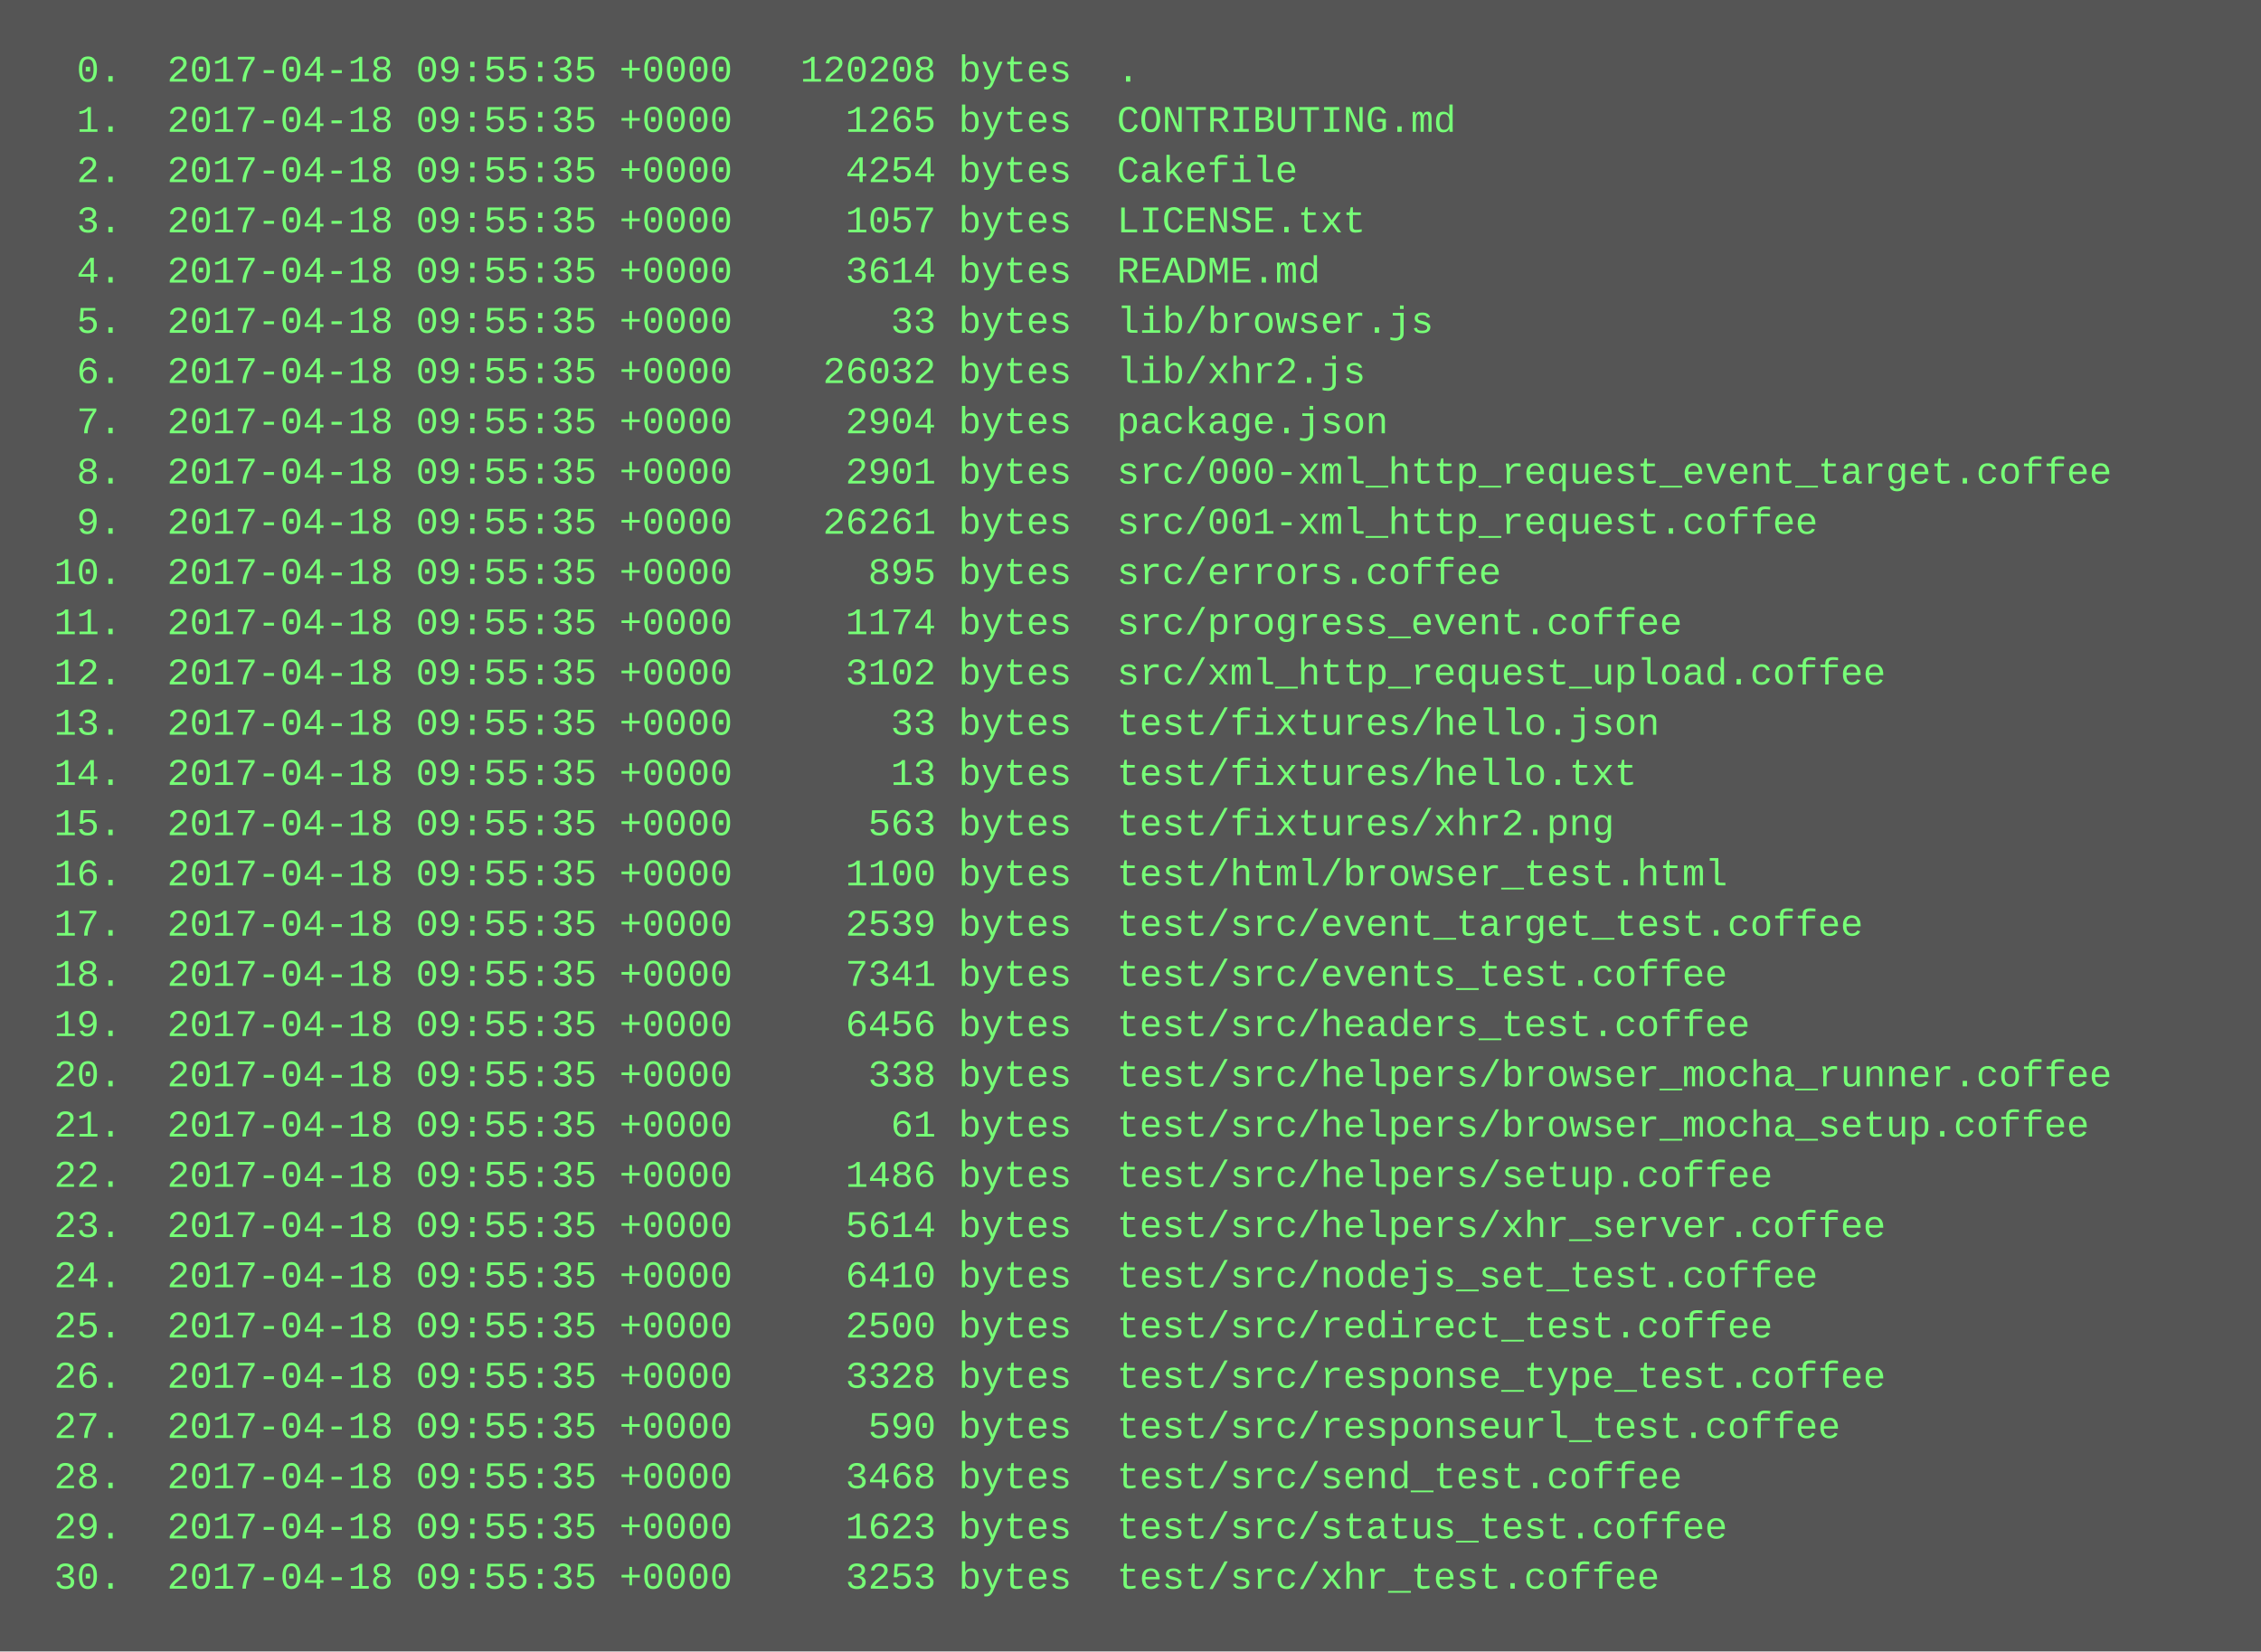
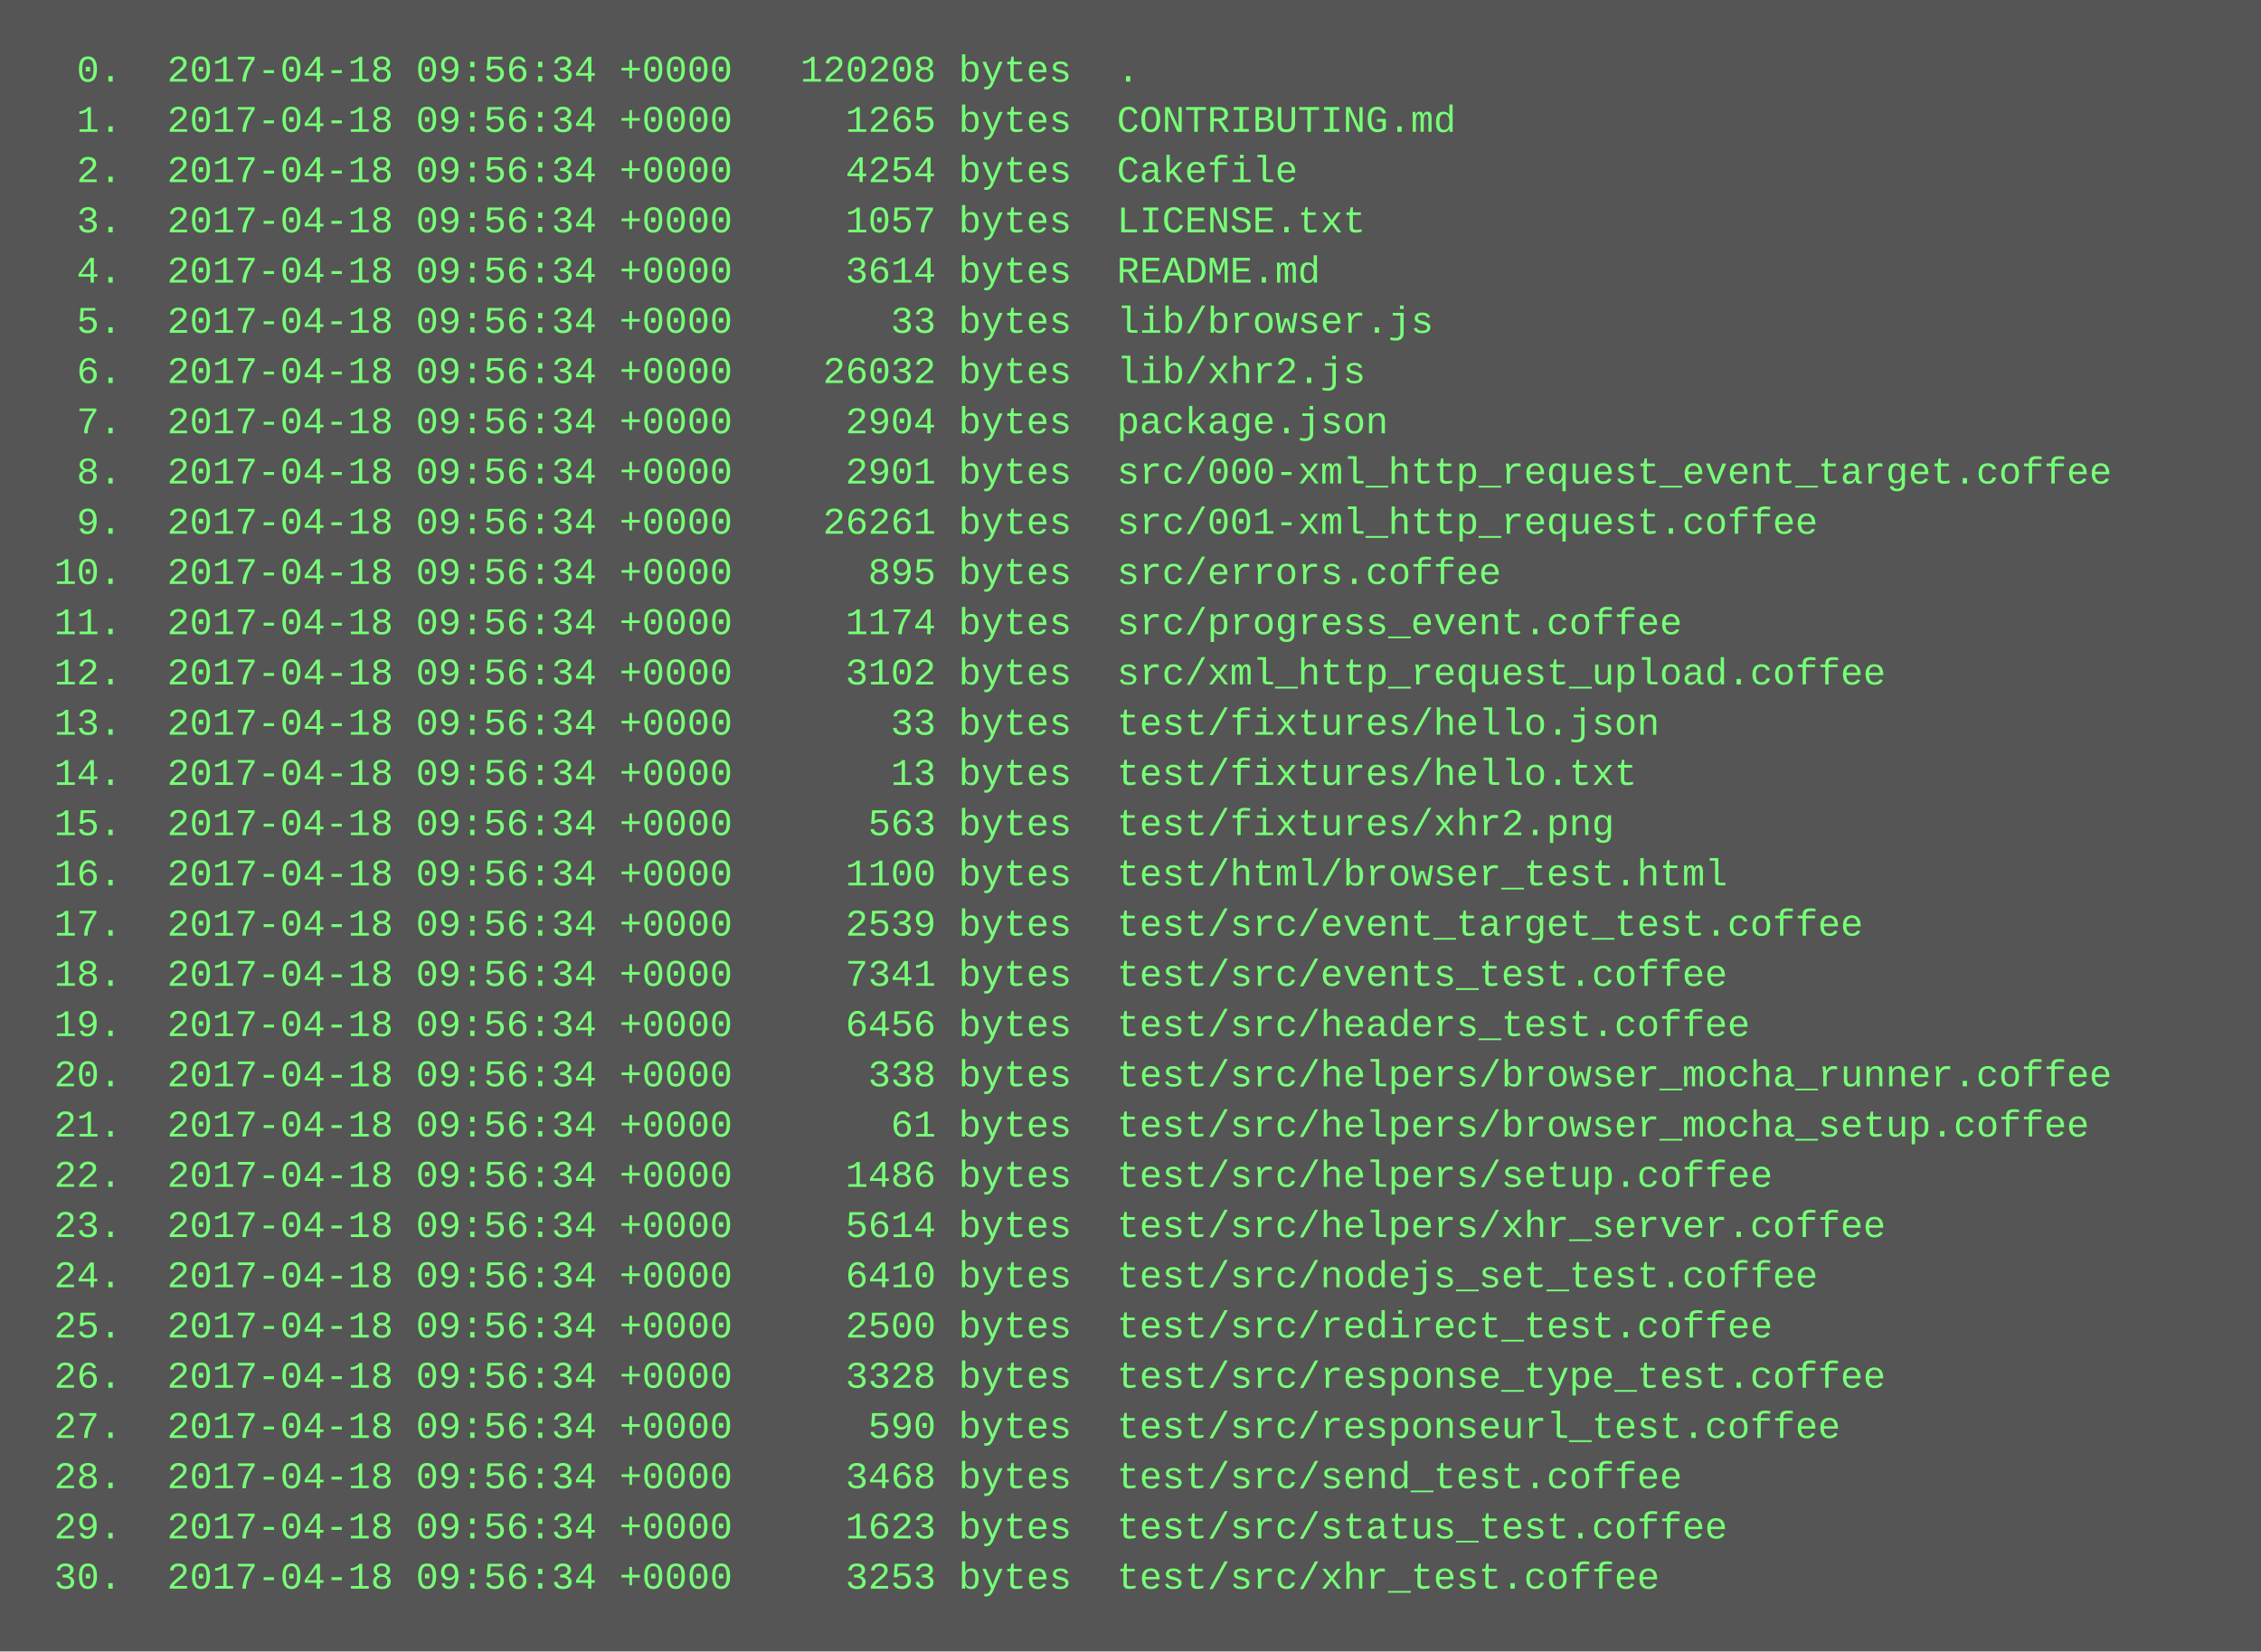
<svg xmlns="http://www.w3.org/2000/svg" height="526" width="720">
  <rect height="526" fill="#555" width="720" />
  <text fill="#7f7" font-family="Courier New" font-size="12" xml:space="preserve">
-     <tspan x="10" y="26">  0.  2017-04-18 09:55:35 +0000   120208 bytes  .</tspan>
-     <tspan x="10" y="42">  1.  2017-04-18 09:55:35 +0000     1265 bytes  CONTRIBUTING.md</tspan>
-     <tspan x="10" y="58">  2.  2017-04-18 09:55:35 +0000     4254 bytes  Cakefile</tspan>
-     <tspan x="10" y="74">  3.  2017-04-18 09:55:35 +0000     1057 bytes  LICENSE.txt</tspan>
-     <tspan x="10" y="90">  4.  2017-04-18 09:55:35 +0000     3614 bytes  README.md</tspan>
-     <tspan x="10" y="106">  5.  2017-04-18 09:55:35 +0000       33 bytes  lib/browser.js</tspan>
-     <tspan x="10" y="122">  6.  2017-04-18 09:55:35 +0000    26032 bytes  lib/xhr2.js</tspan>
-     <tspan x="10" y="138">  7.  2017-04-18 09:55:35 +0000     2904 bytes  package.json</tspan>
-     <tspan x="10" y="154">  8.  2017-04-18 09:55:35 +0000     2901 bytes  src/000-xml_http_request_event_target.coffee</tspan>
-     <tspan x="10" y="170">  9.  2017-04-18 09:55:35 +0000    26261 bytes  src/001-xml_http_request.coffee</tspan>
-     <tspan x="10" y="186"> 10.  2017-04-18 09:55:35 +0000      895 bytes  src/errors.coffee</tspan>
-     <tspan x="10" y="202"> 11.  2017-04-18 09:55:35 +0000     1174 bytes  src/progress_event.coffee</tspan>
-     <tspan x="10" y="218"> 12.  2017-04-18 09:55:35 +0000     3102 bytes  src/xml_http_request_upload.coffee</tspan>
-     <tspan x="10" y="234"> 13.  2017-04-18 09:55:35 +0000       33 bytes  test/fixtures/hello.json</tspan>
-     <tspan x="10" y="250"> 14.  2017-04-18 09:55:35 +0000       13 bytes  test/fixtures/hello.txt</tspan>
-     <tspan x="10" y="266"> 15.  2017-04-18 09:55:35 +0000      563 bytes  test/fixtures/xhr2.png</tspan>
-     <tspan x="10" y="282"> 16.  2017-04-18 09:55:35 +0000     1100 bytes  test/html/browser_test.html</tspan>
-     <tspan x="10" y="298"> 17.  2017-04-18 09:55:35 +0000     2539 bytes  test/src/event_target_test.coffee</tspan>
-     <tspan x="10" y="314"> 18.  2017-04-18 09:55:35 +0000     7341 bytes  test/src/events_test.coffee</tspan>
-     <tspan x="10" y="330"> 19.  2017-04-18 09:55:35 +0000     6456 bytes  test/src/headers_test.coffee</tspan>
-     <tspan x="10" y="346"> 20.  2017-04-18 09:55:35 +0000      338 bytes  test/src/helpers/browser_mocha_runner.coffee</tspan>
-     <tspan x="10" y="362"> 21.  2017-04-18 09:55:35 +0000       61 bytes  test/src/helpers/browser_mocha_setup.coffee</tspan>
-     <tspan x="10" y="378"> 22.  2017-04-18 09:55:35 +0000     1486 bytes  test/src/helpers/setup.coffee</tspan>
-     <tspan x="10" y="394"> 23.  2017-04-18 09:55:35 +0000     5614 bytes  test/src/helpers/xhr_server.coffee</tspan>
-     <tspan x="10" y="410"> 24.  2017-04-18 09:55:35 +0000     6410 bytes  test/src/nodejs_set_test.coffee</tspan>
-     <tspan x="10" y="426"> 25.  2017-04-18 09:55:35 +0000     2500 bytes  test/src/redirect_test.coffee</tspan>
-     <tspan x="10" y="442"> 26.  2017-04-18 09:55:35 +0000     3328 bytes  test/src/response_type_test.coffee</tspan>
-     <tspan x="10" y="458"> 27.  2017-04-18 09:55:35 +0000      590 bytes  test/src/responseurl_test.coffee</tspan>
-     <tspan x="10" y="474"> 28.  2017-04-18 09:55:35 +0000     3468 bytes  test/src/send_test.coffee</tspan>
-     <tspan x="10" y="490"> 29.  2017-04-18 09:55:35 +0000     1623 bytes  test/src/status_test.coffee</tspan>
-     <tspan x="10" y="506"> 30.  2017-04-18 09:55:35 +0000     3253 bytes  test/src/xhr_test.coffee</tspan>
+     <tspan x="10" y="26">  0.  2017-04-18 09:56:34 +0000   120208 bytes  .</tspan>
+     <tspan x="10" y="42">  1.  2017-04-18 09:56:34 +0000     1265 bytes  CONTRIBUTING.md</tspan>
+     <tspan x="10" y="58">  2.  2017-04-18 09:56:34 +0000     4254 bytes  Cakefile</tspan>
+     <tspan x="10" y="74">  3.  2017-04-18 09:56:34 +0000     1057 bytes  LICENSE.txt</tspan>
+     <tspan x="10" y="90">  4.  2017-04-18 09:56:34 +0000     3614 bytes  README.md</tspan>
+     <tspan x="10" y="106">  5.  2017-04-18 09:56:34 +0000       33 bytes  lib/browser.js</tspan>
+     <tspan x="10" y="122">  6.  2017-04-18 09:56:34 +0000    26032 bytes  lib/xhr2.js</tspan>
+     <tspan x="10" y="138">  7.  2017-04-18 09:56:34 +0000     2904 bytes  package.json</tspan>
+     <tspan x="10" y="154">  8.  2017-04-18 09:56:34 +0000     2901 bytes  src/000-xml_http_request_event_target.coffee</tspan>
+     <tspan x="10" y="170">  9.  2017-04-18 09:56:34 +0000    26261 bytes  src/001-xml_http_request.coffee</tspan>
+     <tspan x="10" y="186"> 10.  2017-04-18 09:56:34 +0000      895 bytes  src/errors.coffee</tspan>
+     <tspan x="10" y="202"> 11.  2017-04-18 09:56:34 +0000     1174 bytes  src/progress_event.coffee</tspan>
+     <tspan x="10" y="218"> 12.  2017-04-18 09:56:34 +0000     3102 bytes  src/xml_http_request_upload.coffee</tspan>
+     <tspan x="10" y="234"> 13.  2017-04-18 09:56:34 +0000       33 bytes  test/fixtures/hello.json</tspan>
+     <tspan x="10" y="250"> 14.  2017-04-18 09:56:34 +0000       13 bytes  test/fixtures/hello.txt</tspan>
+     <tspan x="10" y="266"> 15.  2017-04-18 09:56:34 +0000      563 bytes  test/fixtures/xhr2.png</tspan>
+     <tspan x="10" y="282"> 16.  2017-04-18 09:56:34 +0000     1100 bytes  test/html/browser_test.html</tspan>
+     <tspan x="10" y="298"> 17.  2017-04-18 09:56:34 +0000     2539 bytes  test/src/event_target_test.coffee</tspan>
+     <tspan x="10" y="314"> 18.  2017-04-18 09:56:34 +0000     7341 bytes  test/src/events_test.coffee</tspan>
+     <tspan x="10" y="330"> 19.  2017-04-18 09:56:34 +0000     6456 bytes  test/src/headers_test.coffee</tspan>
+     <tspan x="10" y="346"> 20.  2017-04-18 09:56:34 +0000      338 bytes  test/src/helpers/browser_mocha_runner.coffee</tspan>
+     <tspan x="10" y="362"> 21.  2017-04-18 09:56:34 +0000       61 bytes  test/src/helpers/browser_mocha_setup.coffee</tspan>
+     <tspan x="10" y="378"> 22.  2017-04-18 09:56:34 +0000     1486 bytes  test/src/helpers/setup.coffee</tspan>
+     <tspan x="10" y="394"> 23.  2017-04-18 09:56:34 +0000     5614 bytes  test/src/helpers/xhr_server.coffee</tspan>
+     <tspan x="10" y="410"> 24.  2017-04-18 09:56:34 +0000     6410 bytes  test/src/nodejs_set_test.coffee</tspan>
+     <tspan x="10" y="426"> 25.  2017-04-18 09:56:34 +0000     2500 bytes  test/src/redirect_test.coffee</tspan>
+     <tspan x="10" y="442"> 26.  2017-04-18 09:56:34 +0000     3328 bytes  test/src/response_type_test.coffee</tspan>
+     <tspan x="10" y="458"> 27.  2017-04-18 09:56:34 +0000      590 bytes  test/src/responseurl_test.coffee</tspan>
+     <tspan x="10" y="474"> 28.  2017-04-18 09:56:34 +0000     3468 bytes  test/src/send_test.coffee</tspan>
+     <tspan x="10" y="490"> 29.  2017-04-18 09:56:34 +0000     1623 bytes  test/src/status_test.coffee</tspan>
+     <tspan x="10" y="506"> 30.  2017-04-18 09:56:34 +0000     3253 bytes  test/src/xhr_test.coffee</tspan>
  </text>
</svg>
